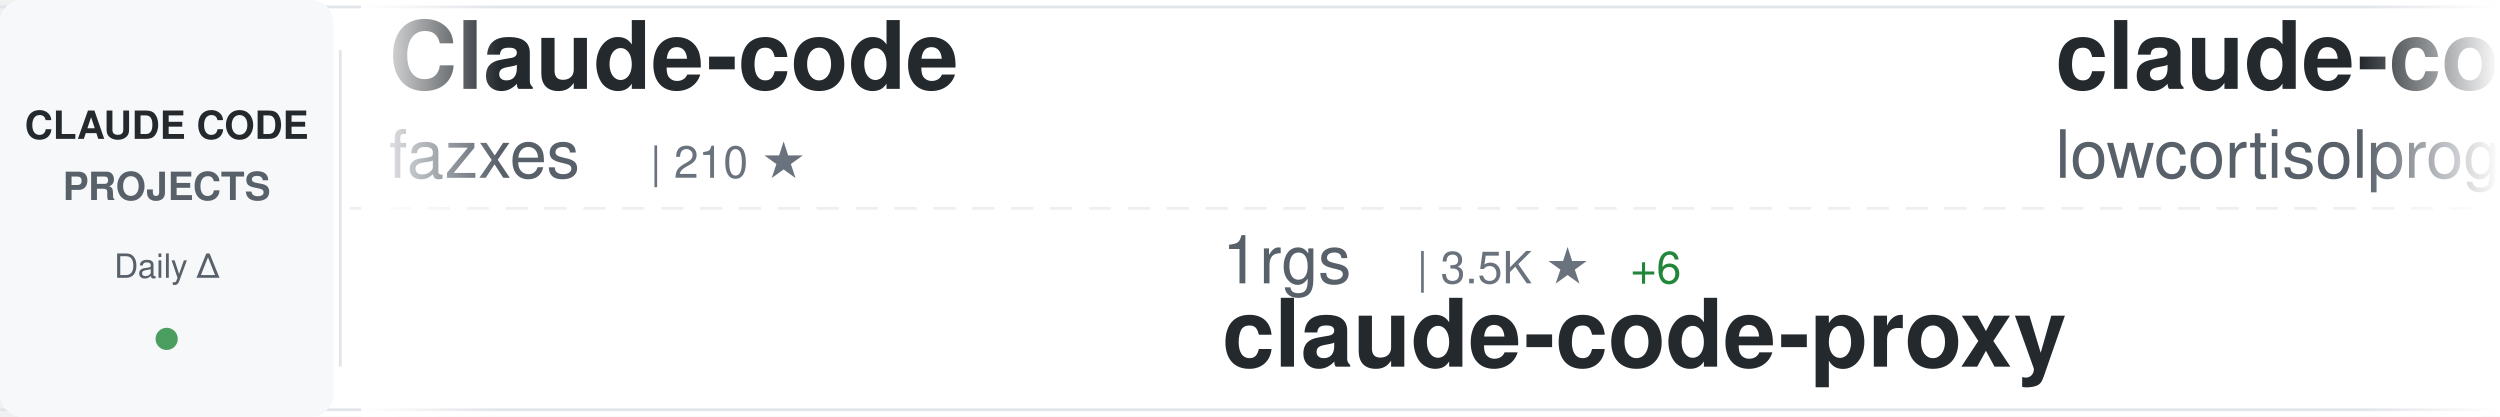
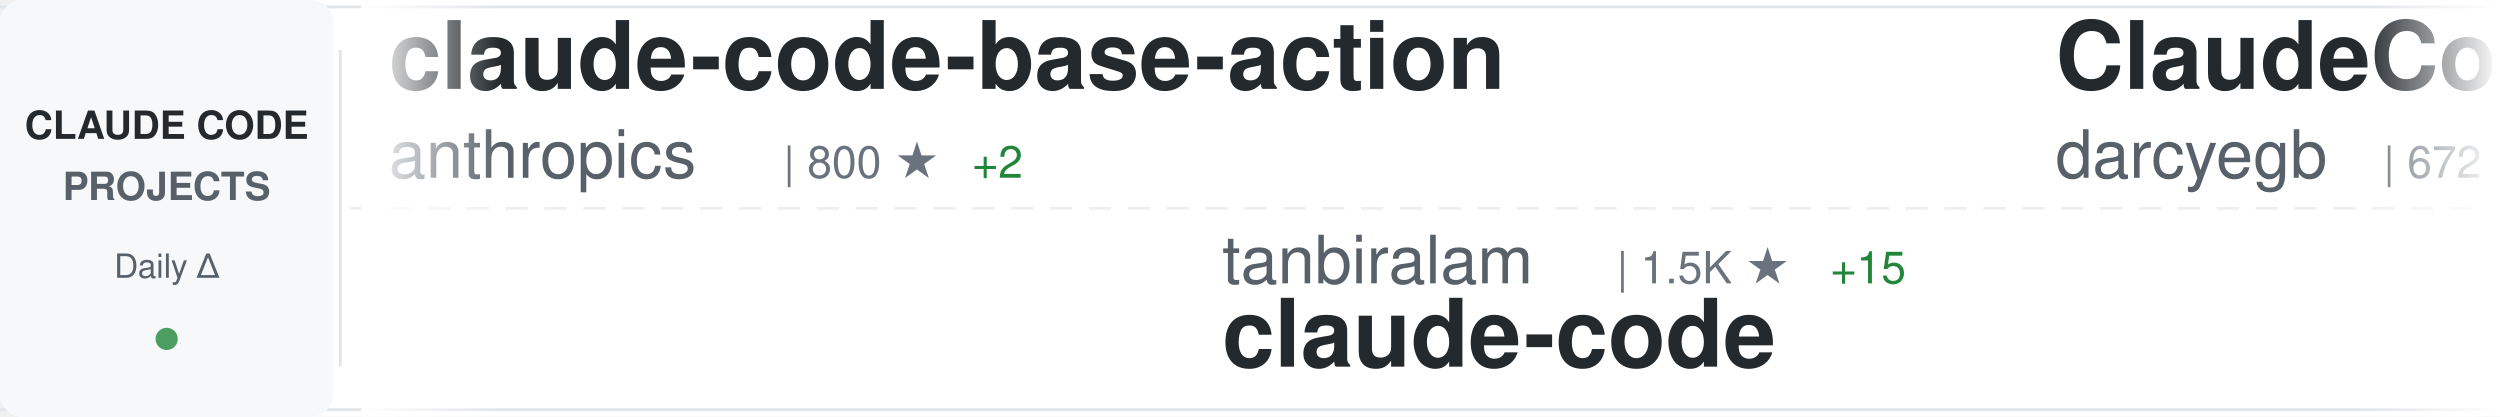
<svg xmlns="http://www.w3.org/2000/svg" width="900" height="150">
  <defs>
    <linearGradient id="awesomeLeftFade" x1="0%" y1="0%" x2="100%" y2="0%">
      <stop offset="0%" style="stop-color:#ffffff;stop-opacity:1" />
      <stop offset="100%" style="stop-color:#ffffff;stop-opacity:0" />
    </linearGradient>
    <linearGradient id="awesomeRightFade" x1="0%" y1="0%" x2="100%" y2="0%">
      <stop offset="0%" style="stop-color:#ffffff;stop-opacity:0" />
      <stop offset="100%" style="stop-color:#ffffff;stop-opacity:1" />
    </linearGradient>
  </defs>
  <rect width="900" height="150" fill="#ffffff" rx="8" />
  <rect x="0" y="2" width="900" height="1" fill="#e1e4e8" />
  <rect x="0" y="147" width="900" height="1" fill="#e1e4e8" />
  <line x1="0" y1="75" x2="900" y2="75" stroke="#e1e4e8" stroke-width="1" stroke-dasharray="8 6" opacity="0.6" />
  <rect x="0" y="0" width="120" height="150" fill="#f6f8fa" rx="8" />
  <text x="60" y="50" font-family="-apple-system, BlinkMacSystemFont, 'Segoe UI', Helvetica, Arial, sans-serif" font-size="14" font-weight="600" fill="#24292e" text-anchor="middle">CLAUDE CODE</text>
  <text x="60" y="72" font-family="-apple-system, BlinkMacSystemFont, 'Segoe UI', Helvetica, Arial, sans-serif" font-size="14" font-weight="600" fill="#586069" text-anchor="middle">PROJECTS</text>
  <text x="60" y="100" font-family="-apple-system, BlinkMacSystemFont, 'Segoe UI', Helvetica, Arial, sans-serif" font-size="12" font-weight="500" fill="#586069" text-anchor="middle">Daily Δ</text>
  <circle cx="60" cy="122" r="4" fill="#22863a" opacity="0.8" />
  <rect x="122" y="18" width="1" height="114" fill="#e1e4e8" />
  <clipPath id="awesomeTickerClip">
    <rect x="130" y="0" width="770" height="150" />
  </clipPath>
  <g clip-path="url(#awesomeTickerClip)">
    <g id="awesomeTickerItems">
      <animateTransform attributeName="transform" attributeType="XML" type="translate" from="0 0" to="-3000 0" dur="54s" repeatCount="indefinite" />
      <g transform="translate(0, 0)">
-         <text x="140" y="32" font-family="-apple-system, BlinkMacSystemFont, 'Segoe UI', Helvetica, Arial, sans-serif" font-size="34" font-weight="600" fill="#24292e">Claude-code</text>
-         <text x="140" y="64" font-family="-apple-system, BlinkMacSystemFont, 'Segoe UI', Helvetica, Arial, sans-serif" font-size="24" font-weight="400" fill="#586069">fazxes</text>
-         <text x="234" y="64" font-family="-apple-system, BlinkMacSystemFont, 'Segoe UI', Helvetica, Arial, sans-serif" font-size="16" font-weight="500" fill="#6a737d">| 210 ★</text>
+         <text x="140" y="32" font-family="-apple-system, BlinkMacSystemFont, 'Segoe UI', Helvetica, Arial, sans-serif" font-size="34" font-weight="600" fill="#24292e">claude-code-base-action</text>
+         <text x="140" y="64" font-family="-apple-system, BlinkMacSystemFont, 'Segoe UI', Helvetica, Arial, sans-serif" font-size="24" font-weight="400" fill="#586069">anthropics</text>
+         <text x="282" y="64" font-family="-apple-system, BlinkMacSystemFont, 'Segoe UI', Helvetica, Arial, sans-serif" font-size="16" font-weight="500" fill="#6a737d">| 800 ★</text>
+         <text x="350" y="64" font-family="-apple-system, BlinkMacSystemFont, 'Segoe UI', Helvetica, Arial, sans-serif" font-size="16" font-weight="500" fill="#22863a"> +2</text>
      </g>
      <g transform="translate(300, 0)">
-         <text x="140" y="102" font-family="-apple-system, BlinkMacSystemFont, 'Segoe UI', Helvetica, Arial, sans-serif" font-size="24" font-weight="400" fill="#586069">1rgs</text>
-         <text x="210" y="102" font-family="-apple-system, BlinkMacSystemFont, 'Segoe UI', Helvetica, Arial, sans-serif" font-size="16" font-weight="500" fill="#6a737d">| 3.5K ★</text>
-         <text x="287" y="102" font-family="-apple-system, BlinkMacSystemFont, 'Segoe UI', Helvetica, Arial, sans-serif" font-size="16" font-weight="500" fill="#22863a"> +6</text>
-         <text x="140" y="132" font-family="-apple-system, BlinkMacSystemFont, 'Segoe UI', Helvetica, Arial, sans-serif" font-size="34" font-weight="600" fill="#24292e">claude-code-proxy</text>
+         <text x="140" y="102" font-family="-apple-system, BlinkMacSystemFont, 'Segoe UI', Helvetica, Arial, sans-serif" font-size="24" font-weight="400" fill="#586069">tanbiralam</text>
+         <text x="282" y="102" font-family="-apple-system, BlinkMacSystemFont, 'Segoe UI', Helvetica, Arial, sans-serif" font-size="16" font-weight="500" fill="#6a737d">| 1.5K ★</text>
+         <text x="359" y="102" font-family="-apple-system, BlinkMacSystemFont, 'Segoe UI', Helvetica, Arial, sans-serif" font-size="16" font-weight="500" fill="#22863a"> +15</text>
+         <text x="140" y="132" font-family="-apple-system, BlinkMacSystemFont, 'Segoe UI', Helvetica, Arial, sans-serif" font-size="34" font-weight="600" fill="#24292e">claude-code</text>
      </g>
      <g transform="translate(600, 0)">
-         <text x="140" y="32" font-family="-apple-system, BlinkMacSystemFont, 'Segoe UI', Helvetica, Arial, sans-serif" font-size="34" font-weight="600" fill="#24292e">claude-code</text>
-         <text x="140" y="64" font-family="-apple-system, BlinkMacSystemFont, 'Segoe UI', Helvetica, Arial, sans-serif" font-size="24" font-weight="400" fill="#586069">lowcortisolprogrammer</text>
-         <text x="414" y="64" font-family="-apple-system, BlinkMacSystemFont, 'Segoe UI', Helvetica, Arial, sans-serif" font-size="16" font-weight="500" fill="#6a737d">| 173 ★</text>
+         <text x="140" y="32" font-family="-apple-system, BlinkMacSystemFont, 'Segoe UI', Helvetica, Arial, sans-serif" font-size="34" font-weight="600" fill="#24292e">ClaudeCodeAgents</text>
+         <text x="140" y="64" font-family="-apple-system, BlinkMacSystemFont, 'Segoe UI', Helvetica, Arial, sans-serif" font-size="24" font-weight="400" fill="#586069">darcyegb</text>
+         <text x="258" y="64" font-family="-apple-system, BlinkMacSystemFont, 'Segoe UI', Helvetica, Arial, sans-serif" font-size="16" font-weight="500" fill="#6a737d">| 672 ★</text>
+         <text x="326" y="64" font-family="-apple-system, BlinkMacSystemFont, 'Segoe UI', Helvetica, Arial, sans-serif" font-size="16" font-weight="500" fill="#22863a"> +4</text>
      </g>
      <g transform="translate(900, 0)">
-         <text x="140" y="102" font-family="-apple-system, BlinkMacSystemFont, 'Segoe UI', Helvetica, Arial, sans-serif" font-size="24" font-weight="400" fill="#586069">ghuntley</text>
-         <text x="258" y="102" font-family="-apple-system, BlinkMacSystemFont, 'Segoe UI', Helvetica, Arial, sans-serif" font-size="16" font-weight="500" fill="#6a737d">| 974 ★</text>
-         <text x="140" y="132" font-family="-apple-system, BlinkMacSystemFont, 'Segoe UI', Helvetica, Arial, sans-serif" font-size="34" font-weight="600" fill="#24292e">claude-code-source-code-...</text>
+         <text x="140" y="102" font-family="-apple-system, BlinkMacSystemFont, 'Segoe UI', Helvetica, Arial, sans-serif" font-size="24" font-weight="400" fill="#586069">davila7</text>
+         <text x="246" y="102" font-family="-apple-system, BlinkMacSystemFont, 'Segoe UI', Helvetica, Arial, sans-serif" font-size="16" font-weight="500" fill="#6a737d">| 25.1K ★</text>
+         <text x="332" y="102" font-family="-apple-system, BlinkMacSystemFont, 'Segoe UI', Helvetica, Arial, sans-serif" font-size="16" font-weight="500" fill="#22863a"> +103</text>
+         <text x="140" y="132" font-family="-apple-system, BlinkMacSystemFont, 'Segoe UI', Helvetica, Arial, sans-serif" font-size="34" font-weight="600" fill="#24292e">claude-code-templates</text>
      </g>
      <g transform="translate(1200, 0)">
        <text x="140" y="32" font-family="-apple-system, BlinkMacSystemFont, 'Segoe UI', Helvetica, Arial, sans-serif" font-size="34" font-weight="600" fill="#24292e">claude-code</text>
-         <text x="140" y="64" font-family="-apple-system, BlinkMacSystemFont, 'Segoe UI', Helvetica, Arial, sans-serif" font-size="24" font-weight="400" fill="#586069">codeaashu</text>
-         <text x="270" y="64" font-family="-apple-system, BlinkMacSystemFont, 'Segoe UI', Helvetica, Arial, sans-serif" font-size="16" font-weight="500" fill="#6a737d">| 2.3K ★</text>
-         <text x="347" y="64" font-family="-apple-system, BlinkMacSystemFont, 'Segoe UI', Helvetica, Arial, sans-serif" font-size="16" font-weight="500" fill="#22863a"> +11</text>
+         <text x="140" y="64" font-family="-apple-system, BlinkMacSystemFont, 'Segoe UI', Helvetica, Arial, sans-serif" font-size="24" font-weight="400" fill="#586069">xorespesp</text>
+         <text x="270" y="64" font-family="-apple-system, BlinkMacSystemFont, 'Segoe UI', Helvetica, Arial, sans-serif" font-size="16" font-weight="500" fill="#6a737d">| 221 ★</text>
      </g>
      <g transform="translate(1500, 0)">
-         <text x="140" y="102" font-family="-apple-system, BlinkMacSystemFont, 'Segoe UI', Helvetica, Arial, sans-serif" font-size="24" font-weight="400" fill="#586069">freestylefly</text>
-         <text x="306" y="102" font-family="-apple-system, BlinkMacSystemFont, 'Segoe UI', Helvetica, Arial, sans-serif" font-size="16" font-weight="500" fill="#6a737d">| 124 ★</text>
+         <text x="140" y="102" font-family="-apple-system, BlinkMacSystemFont, 'Segoe UI', Helvetica, Arial, sans-serif" font-size="24" font-weight="400" fill="#586069">Cranot</text>
+         <text x="234" y="102" font-family="-apple-system, BlinkMacSystemFont, 'Segoe UI', Helvetica, Arial, sans-serif" font-size="16" font-weight="500" fill="#6a737d">| 2.6K ★</text>
+         <text x="311" y="102" font-family="-apple-system, BlinkMacSystemFont, 'Segoe UI', Helvetica, Arial, sans-serif" font-size="16" font-weight="500" fill="#22863a"> +1</text>
+         <text x="140" y="132" font-family="-apple-system, BlinkMacSystemFont, 'Segoe UI', Helvetica, Arial, sans-serif" font-size="34" font-weight="600" fill="#24292e">claude-code-guide</text>
+       </g>
+       <g transform="translate(1800, 0)">
+         <text x="140" y="32" font-family="-apple-system, BlinkMacSystemFont, 'Segoe UI', Helvetica, Arial, sans-serif" font-size="34" font-weight="600" fill="#24292e">happy</text>
+         <text x="140" y="64" font-family="-apple-system, BlinkMacSystemFont, 'Segoe UI', Helvetica, Arial, sans-serif" font-size="24" font-weight="400" fill="#586069">slopus</text>
+         <text x="234" y="64" font-family="-apple-system, BlinkMacSystemFont, 'Segoe UI', Helvetica, Arial, sans-serif" font-size="16" font-weight="500" fill="#6a737d">| 19.1K ★</text>
+         <text x="320" y="64" font-family="-apple-system, BlinkMacSystemFont, 'Segoe UI', Helvetica, Arial, sans-serif" font-size="16" font-weight="500" fill="#22863a"> +61</text>
+       </g>
+       <g transform="translate(2100, 0)">
+         <text x="140" y="102" font-family="-apple-system, BlinkMacSystemFont, 'Segoe UI', Helvetica, Arial, sans-serif" font-size="24" font-weight="400" fill="#586069">LING71671</text>
+         <text x="270" y="102" font-family="-apple-system, BlinkMacSystemFont, 'Segoe UI', Helvetica, Arial, sans-serif" font-size="16" font-weight="500" fill="#6a737d">| 776 ★</text>
+         <text x="338" y="102" font-family="-apple-system, BlinkMacSystemFont, 'Segoe UI', Helvetica, Arial, sans-serif" font-size="16" font-weight="500" fill="#22863a"> +6</text>
+         <text x="140" y="132" font-family="-apple-system, BlinkMacSystemFont, 'Segoe UI', Helvetica, Arial, sans-serif" font-size="34" font-weight="600" fill="#24292e">Open-ClaudeCode</text>
+       </g>
+       <g transform="translate(2400, 0)">
+         <text x="140" y="32" font-family="-apple-system, BlinkMacSystemFont, 'Segoe UI', Helvetica, Arial, sans-serif" font-size="34" font-weight="600" fill="#24292e">ralph-claude-code</text>
+         <text x="140" y="64" font-family="-apple-system, BlinkMacSystemFont, 'Segoe UI', Helvetica, Arial, sans-serif" font-size="24" font-weight="400" fill="#586069">frankbria</text>
+         <text x="270" y="64" font-family="-apple-system, BlinkMacSystemFont, 'Segoe UI', Helvetica, Arial, sans-serif" font-size="16" font-weight="500" fill="#6a737d">| 8.8K ★</text>
+         <text x="347" y="64" font-family="-apple-system, BlinkMacSystemFont, 'Segoe UI', Helvetica, Arial, sans-serif" font-size="16" font-weight="500" fill="#22863a"> +20</text>
+       </g>
+       <g transform="translate(2700, 0)">
+         <text x="140" y="102" font-family="-apple-system, BlinkMacSystemFont, 'Segoe UI', Helvetica, Arial, sans-serif" font-size="24" font-weight="400" fill="#586069">VineeTagarwaL-code</text>
+         <text x="378" y="102" font-family="-apple-system, BlinkMacSystemFont, 'Segoe UI', Helvetica, Arial, sans-serif" font-size="16" font-weight="500" fill="#6a737d">| 273 ★</text>
        <text x="140" y="132" font-family="-apple-system, BlinkMacSystemFont, 'Segoe UI', Helvetica, Arial, sans-serif" font-size="34" font-weight="600" fill="#24292e">claude-code</text>
      </g>
-       <g transform="translate(1800, 0)">
-         <text x="140" y="32" font-family="-apple-system, BlinkMacSystemFont, 'Segoe UI', Helvetica, Arial, sans-serif" font-size="34" font-weight="600" fill="#24292e">claude-code-guide</text>
-         <text x="140" y="64" font-family="-apple-system, BlinkMacSystemFont, 'Segoe UI', Helvetica, Arial, sans-serif" font-size="24" font-weight="400" fill="#586069">Cranot</text>
-         <text x="234" y="64" font-family="-apple-system, BlinkMacSystemFont, 'Segoe UI', Helvetica, Arial, sans-serif" font-size="16" font-weight="500" fill="#6a737d">| 2.6K ★</text>
-       </g>
-       <g transform="translate(2100, 0)">
-         <text x="140" y="102" font-family="-apple-system, BlinkMacSystemFont, 'Segoe UI', Helvetica, Arial, sans-serif" font-size="24" font-weight="400" fill="#586069">davila7</text>
-         <text x="246" y="102" font-family="-apple-system, BlinkMacSystemFont, 'Segoe UI', Helvetica, Arial, sans-serif" font-size="16" font-weight="500" fill="#6a737d">| 25.0K ★</text>
-         <text x="332" y="102" font-family="-apple-system, BlinkMacSystemFont, 'Segoe UI', Helvetica, Arial, sans-serif" font-size="16" font-weight="500" fill="#22863a"> +88</text>
-         <text x="140" y="132" font-family="-apple-system, BlinkMacSystemFont, 'Segoe UI', Helvetica, Arial, sans-serif" font-size="34" font-weight="600" fill="#24292e">claude-code-templates</text>
-       </g>
-       <g transform="translate(2400, 0)">
-         <text x="140" y="32" font-family="-apple-system, BlinkMacSystemFont, 'Segoe UI', Helvetica, Arial, sans-serif" font-size="34" font-weight="600" fill="#24292e">claude-skills</text>
-         <text x="140" y="64" font-family="-apple-system, BlinkMacSystemFont, 'Segoe UI', Helvetica, Arial, sans-serif" font-size="24" font-weight="400" fill="#586069">alirezarezvani</text>
-         <text x="330" y="64" font-family="-apple-system, BlinkMacSystemFont, 'Segoe UI', Helvetica, Arial, sans-serif" font-size="16" font-weight="500" fill="#6a737d">| 12.5K ★</text>
-         <text x="416" y="64" font-family="-apple-system, BlinkMacSystemFont, 'Segoe UI', Helvetica, Arial, sans-serif" font-size="16" font-weight="500" fill="#22863a"> +138</text>
-       </g>
-       <g transform="translate(2700, 0)">
-         <text x="140" y="102" font-family="-apple-system, BlinkMacSystemFont, 'Segoe UI', Helvetica, Arial, sans-serif" font-size="24" font-weight="400" fill="#586069">farion1231</text>
-         <text x="282" y="102" font-family="-apple-system, BlinkMacSystemFont, 'Segoe UI', Helvetica, Arial, sans-serif" font-size="16" font-weight="500" fill="#6a737d">| 49.9K ★</text>
-         <text x="368" y="102" font-family="-apple-system, BlinkMacSystemFont, 'Segoe UI', Helvetica, Arial, sans-serif" font-size="16" font-weight="500" fill="#22863a"> +704</text>
-         <text x="140" y="132" font-family="-apple-system, BlinkMacSystemFont, 'Segoe UI', Helvetica, Arial, sans-serif" font-size="34" font-weight="600" fill="#24292e">cc-switch</text>
-       </g>
      <g transform="translate(3000, 0)">
-         <text x="140" y="32" font-family="-apple-system, BlinkMacSystemFont, 'Segoe UI', Helvetica, Arial, sans-serif" font-size="34" font-weight="600" fill="#24292e">Claude-code</text>
-         <text x="140" y="64" font-family="-apple-system, BlinkMacSystemFont, 'Segoe UI', Helvetica, Arial, sans-serif" font-size="24" font-weight="400" fill="#586069">fazxes</text>
-         <text x="234" y="64" font-family="-apple-system, BlinkMacSystemFont, 'Segoe UI', Helvetica, Arial, sans-serif" font-size="16" font-weight="500" fill="#6a737d">| 210 ★</text>
+         <text x="140" y="32" font-family="-apple-system, BlinkMacSystemFont, 'Segoe UI', Helvetica, Arial, sans-serif" font-size="34" font-weight="600" fill="#24292e">claude-code-base-action</text>
+         <text x="140" y="64" font-family="-apple-system, BlinkMacSystemFont, 'Segoe UI', Helvetica, Arial, sans-serif" font-size="24" font-weight="400" fill="#586069">anthropics</text>
+         <text x="282" y="64" font-family="-apple-system, BlinkMacSystemFont, 'Segoe UI', Helvetica, Arial, sans-serif" font-size="16" font-weight="500" fill="#6a737d">| 800 ★</text>
+         <text x="350" y="64" font-family="-apple-system, BlinkMacSystemFont, 'Segoe UI', Helvetica, Arial, sans-serif" font-size="16" font-weight="500" fill="#22863a"> +2</text>
      </g>
      <g transform="translate(3300, 0)">
-         <text x="140" y="102" font-family="-apple-system, BlinkMacSystemFont, 'Segoe UI', Helvetica, Arial, sans-serif" font-size="24" font-weight="400" fill="#586069">1rgs</text>
-         <text x="210" y="102" font-family="-apple-system, BlinkMacSystemFont, 'Segoe UI', Helvetica, Arial, sans-serif" font-size="16" font-weight="500" fill="#6a737d">| 3.5K ★</text>
-         <text x="287" y="102" font-family="-apple-system, BlinkMacSystemFont, 'Segoe UI', Helvetica, Arial, sans-serif" font-size="16" font-weight="500" fill="#22863a"> +6</text>
-         <text x="140" y="132" font-family="-apple-system, BlinkMacSystemFont, 'Segoe UI', Helvetica, Arial, sans-serif" font-size="34" font-weight="600" fill="#24292e">claude-code-proxy</text>
+         <text x="140" y="102" font-family="-apple-system, BlinkMacSystemFont, 'Segoe UI', Helvetica, Arial, sans-serif" font-size="24" font-weight="400" fill="#586069">tanbiralam</text>
+         <text x="282" y="102" font-family="-apple-system, BlinkMacSystemFont, 'Segoe UI', Helvetica, Arial, sans-serif" font-size="16" font-weight="500" fill="#6a737d">| 1.5K ★</text>
+         <text x="359" y="102" font-family="-apple-system, BlinkMacSystemFont, 'Segoe UI', Helvetica, Arial, sans-serif" font-size="16" font-weight="500" fill="#22863a"> +15</text>
+         <text x="140" y="132" font-family="-apple-system, BlinkMacSystemFont, 'Segoe UI', Helvetica, Arial, sans-serif" font-size="34" font-weight="600" fill="#24292e">claude-code</text>
      </g>
      <g transform="translate(3600, 0)">
-         <text x="140" y="32" font-family="-apple-system, BlinkMacSystemFont, 'Segoe UI', Helvetica, Arial, sans-serif" font-size="34" font-weight="600" fill="#24292e">claude-code</text>
-         <text x="140" y="64" font-family="-apple-system, BlinkMacSystemFont, 'Segoe UI', Helvetica, Arial, sans-serif" font-size="24" font-weight="400" fill="#586069">lowcortisolprogrammer</text>
-         <text x="414" y="64" font-family="-apple-system, BlinkMacSystemFont, 'Segoe UI', Helvetica, Arial, sans-serif" font-size="16" font-weight="500" fill="#6a737d">| 173 ★</text>
+         <text x="140" y="32" font-family="-apple-system, BlinkMacSystemFont, 'Segoe UI', Helvetica, Arial, sans-serif" font-size="34" font-weight="600" fill="#24292e">ClaudeCodeAgents</text>
+         <text x="140" y="64" font-family="-apple-system, BlinkMacSystemFont, 'Segoe UI', Helvetica, Arial, sans-serif" font-size="24" font-weight="400" fill="#586069">darcyegb</text>
+         <text x="258" y="64" font-family="-apple-system, BlinkMacSystemFont, 'Segoe UI', Helvetica, Arial, sans-serif" font-size="16" font-weight="500" fill="#6a737d">| 672 ★</text>
+         <text x="326" y="64" font-family="-apple-system, BlinkMacSystemFont, 'Segoe UI', Helvetica, Arial, sans-serif" font-size="16" font-weight="500" fill="#22863a"> +4</text>
      </g>
      <g transform="translate(3900, 0)">
-         <text x="140" y="102" font-family="-apple-system, BlinkMacSystemFont, 'Segoe UI', Helvetica, Arial, sans-serif" font-size="24" font-weight="400" fill="#586069">ghuntley</text>
-         <text x="258" y="102" font-family="-apple-system, BlinkMacSystemFont, 'Segoe UI', Helvetica, Arial, sans-serif" font-size="16" font-weight="500" fill="#6a737d">| 974 ★</text>
-         <text x="140" y="132" font-family="-apple-system, BlinkMacSystemFont, 'Segoe UI', Helvetica, Arial, sans-serif" font-size="34" font-weight="600" fill="#24292e">claude-code-source-code-...</text>
+         <text x="140" y="102" font-family="-apple-system, BlinkMacSystemFont, 'Segoe UI', Helvetica, Arial, sans-serif" font-size="24" font-weight="400" fill="#586069">davila7</text>
+         <text x="246" y="102" font-family="-apple-system, BlinkMacSystemFont, 'Segoe UI', Helvetica, Arial, sans-serif" font-size="16" font-weight="500" fill="#6a737d">| 25.1K ★</text>
+         <text x="332" y="102" font-family="-apple-system, BlinkMacSystemFont, 'Segoe UI', Helvetica, Arial, sans-serif" font-size="16" font-weight="500" fill="#22863a"> +103</text>
+         <text x="140" y="132" font-family="-apple-system, BlinkMacSystemFont, 'Segoe UI', Helvetica, Arial, sans-serif" font-size="34" font-weight="600" fill="#24292e">claude-code-templates</text>
      </g>
    </g>
  </g>
  <rect x="130" y="0" width="50" height="150" fill="url(#awesomeLeftFade)" />
  <rect x="850" y="0" width="50" height="150" fill="url(#awesomeRightFade)" />
</svg>
